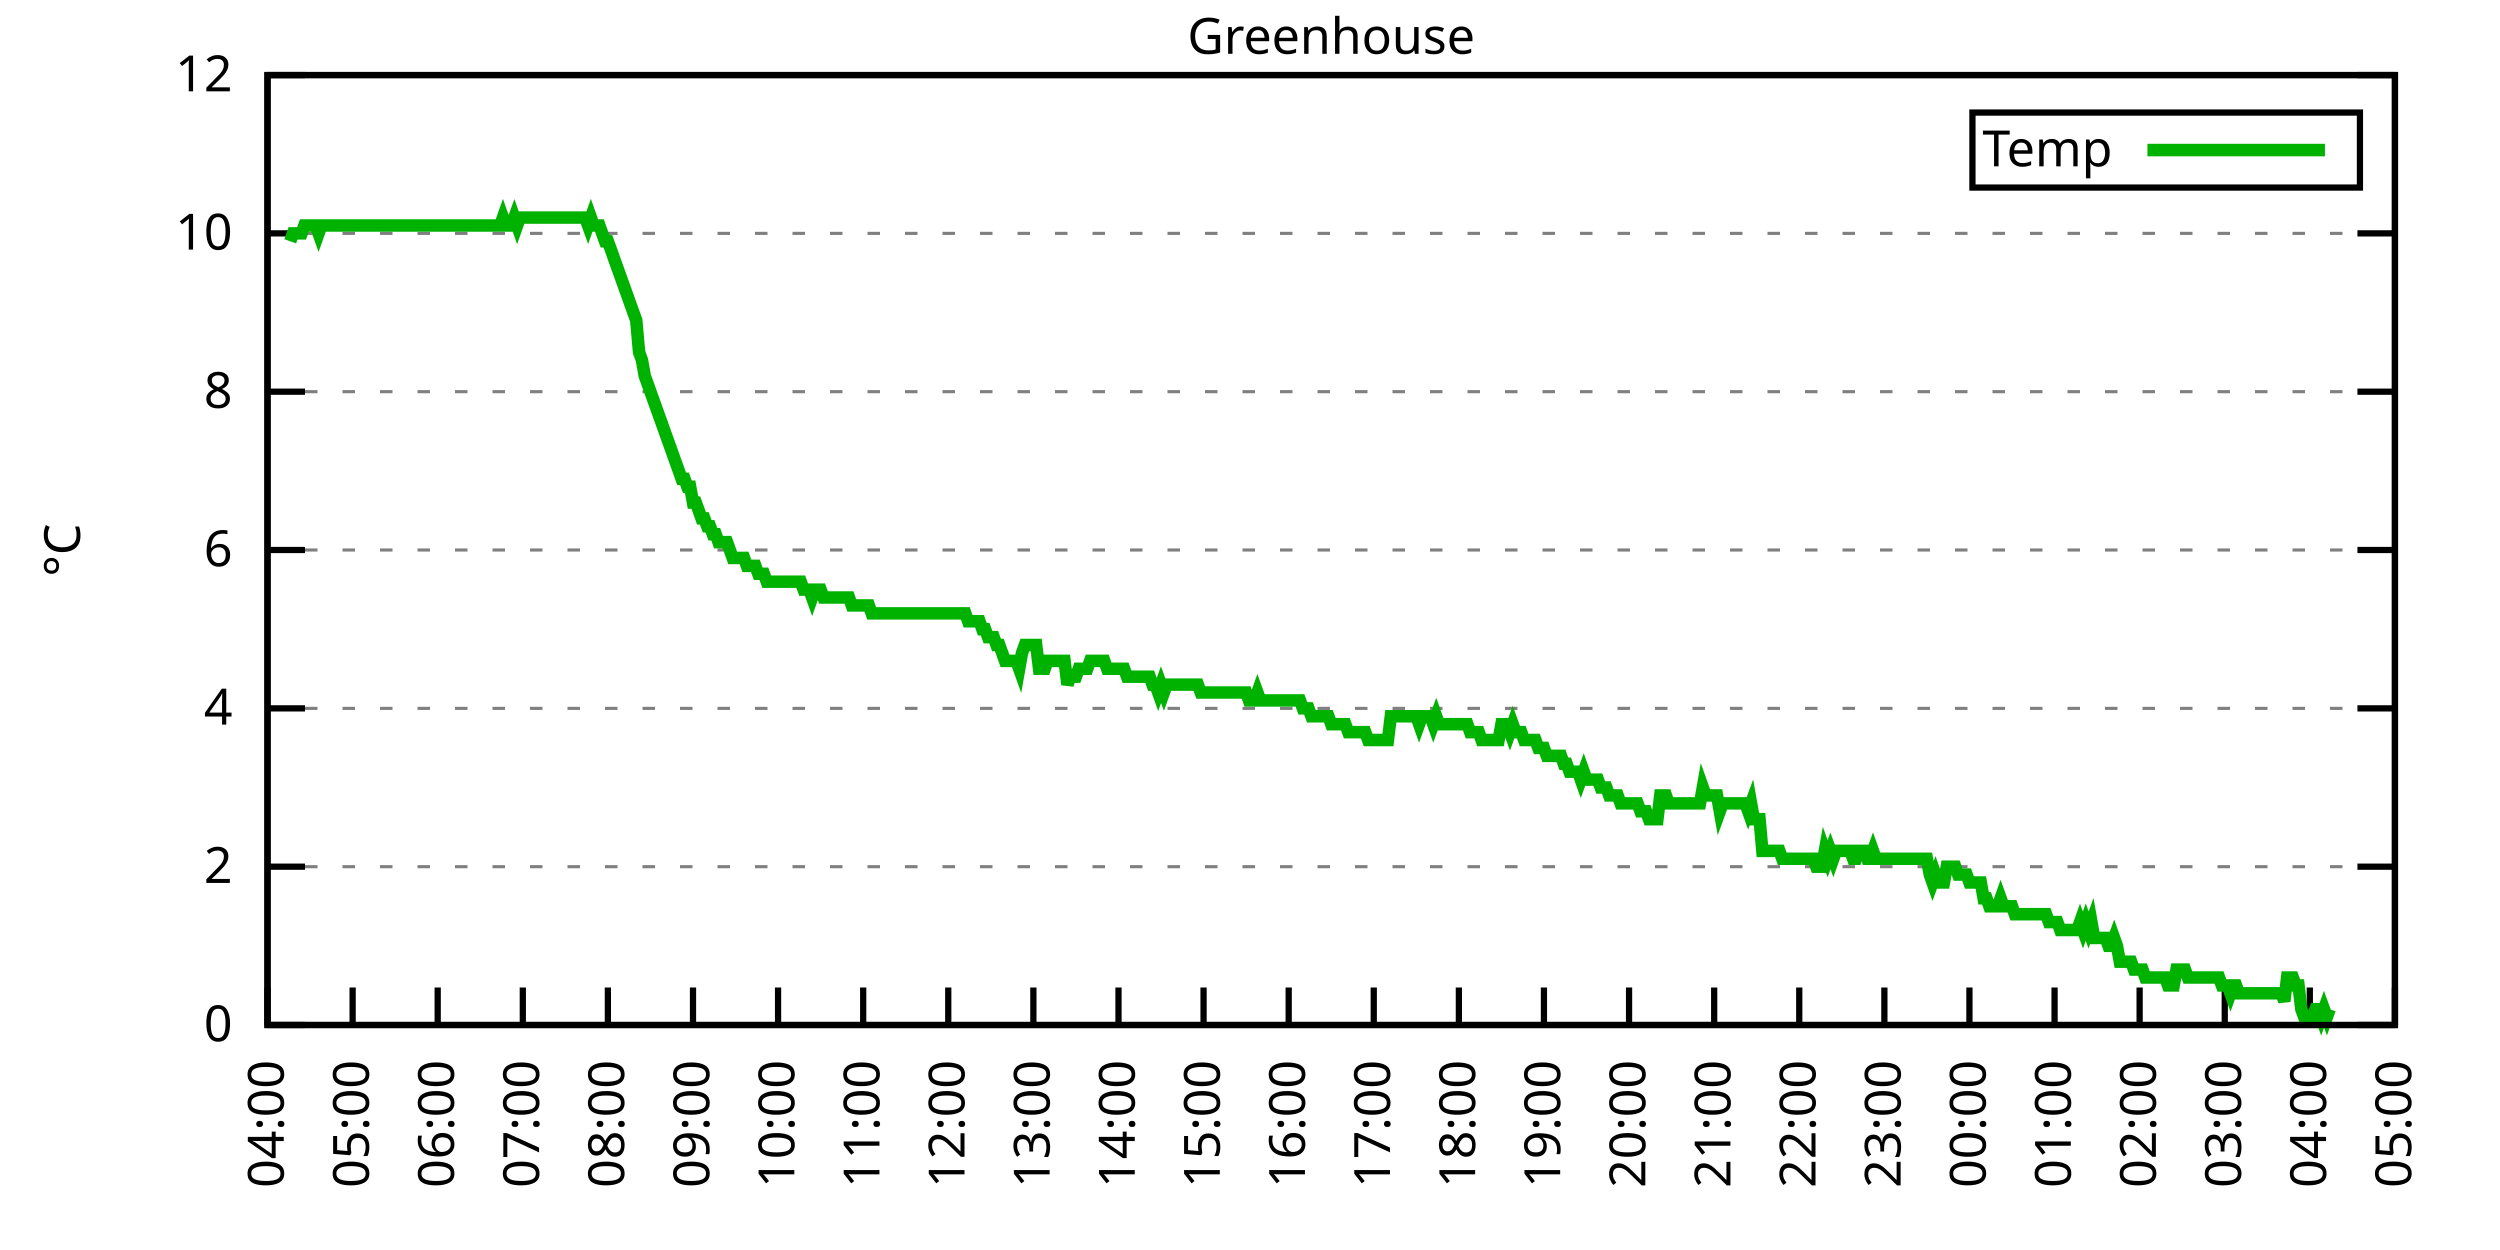
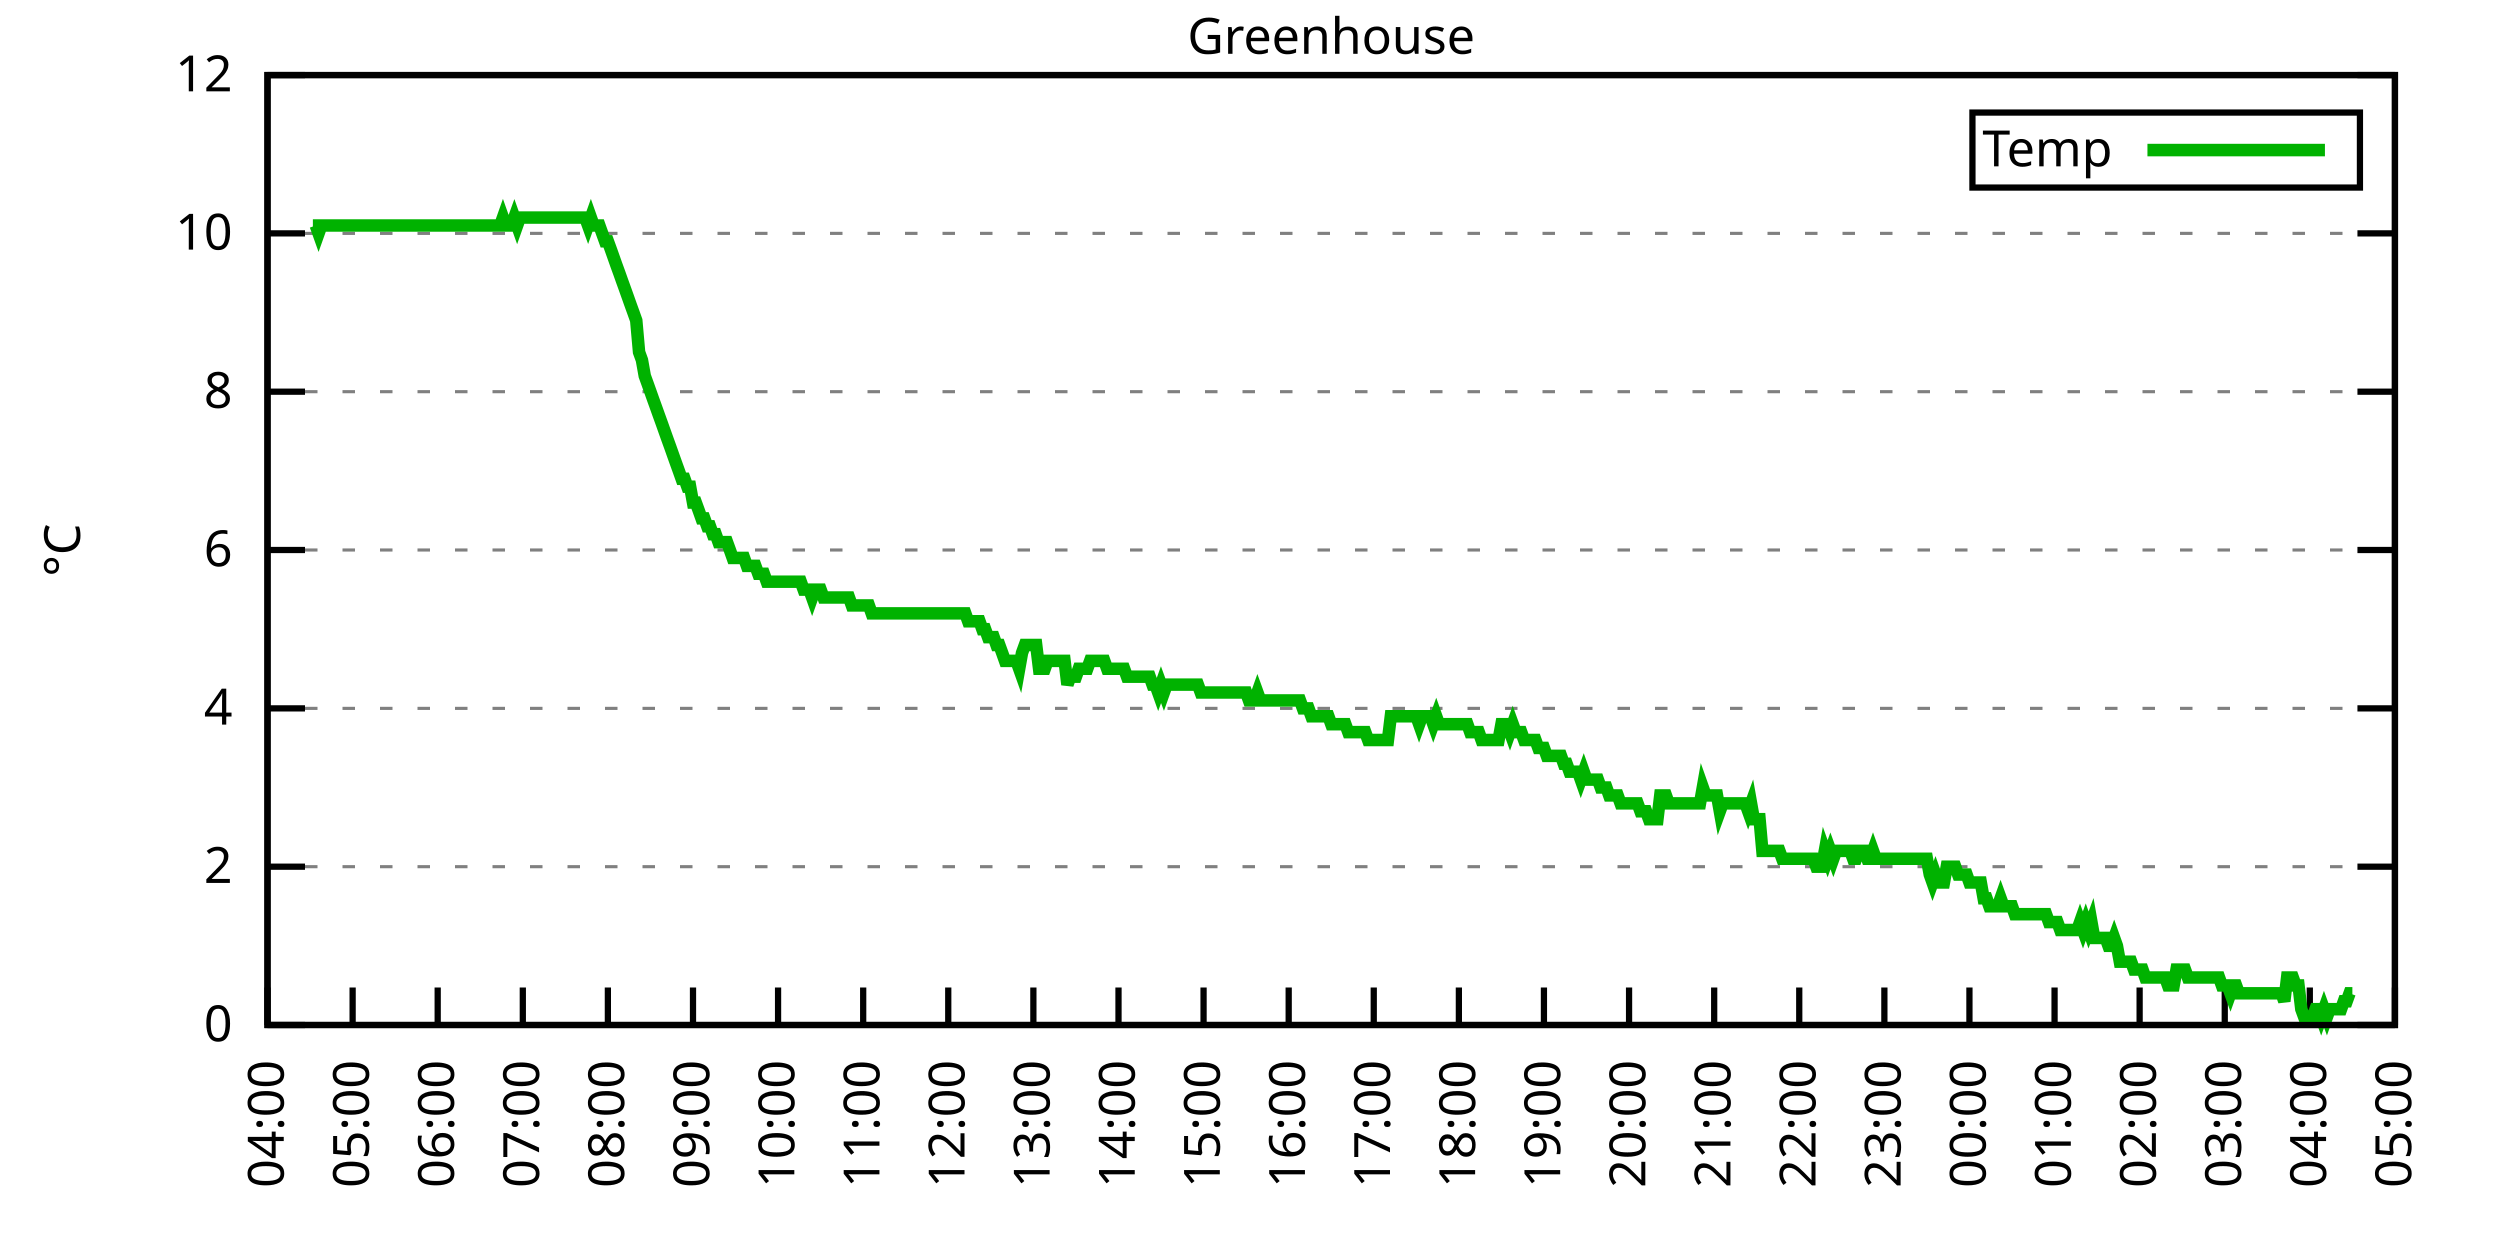
<svg xmlns="http://www.w3.org/2000/svg" xmlns:xlink="http://www.w3.org/1999/xlink" width="400" height="200" viewBox="0 0 400 200">
  <g id="gnuplot_canvas">
    <rect x="0" y="0" width="400" height="200" fill="none" />
    <defs>
      <circle id="gpDot" r="0.5" stroke-width="0.5" stroke="currentColor" />
      <path id="gpPt0" stroke-width="0.333" stroke="currentColor" d="M-1,0 h2 M0,-1 v2" />
      <path id="gpPt1" stroke-width="0.333" stroke="currentColor" d="M-1,-1 L1,1 M1,-1 L-1,1" />
      <path id="gpPt2" stroke-width="0.333" stroke="currentColor" d="M-1,0 L1,0 M0,-1 L0,1 M-1,-1 L1,1 M-1,1 L1,-1" />
      <rect id="gpPt3" stroke-width="0.333" stroke="currentColor" x="-1" y="-1" width="2" height="2" />
      <rect id="gpPt4" stroke-width="0.333" stroke="currentColor" fill="currentColor" x="-1" y="-1" width="2" height="2" />
      <circle id="gpPt5" stroke-width="0.333" stroke="currentColor" cx="0" cy="0" r="1" />
      <use xlink:href="#gpPt5" id="gpPt6" fill="currentColor" stroke="none" />
      <path id="gpPt7" stroke-width="0.333" stroke="currentColor" d="M0,-1.33 L-1.33,0.67 L1.33,0.67 z" />
      <use xlink:href="#gpPt7" id="gpPt8" fill="currentColor" stroke="none" />
      <use xlink:href="#gpPt7" id="gpPt9" stroke="currentColor" transform="rotate(180)" />
      <use xlink:href="#gpPt9" id="gpPt10" fill="currentColor" stroke="none" />
      <use xlink:href="#gpPt3" id="gpPt11" stroke="currentColor" transform="rotate(45)" />
      <use xlink:href="#gpPt11" id="gpPt12" fill="currentColor" stroke="none" />
      <path id="gpPt13" stroke-width="0.333" stroke="currentColor" d="M0,1.330 L1.265,0.411 L0.782,-1.067 L-0.782,-1.076 L-1.265,0.411 z" />
      <use xlink:href="#gpPt13" id="gpPt14" fill="currentColor" stroke="none" />
      <filter id="textbox" filterUnits="objectBoundingBox" x="0" y="0" height="1" width="1">
        <feFlood flood-color="white" flood-opacity="1" result="bgnd" />
        <feComposite in="SourceGraphic" in2="bgnd" operator="atop" />
      </filter>
      <filter id="greybox" filterUnits="objectBoundingBox" x="0" y="0" height="1" width="1">
        <feFlood flood-color="lightgrey" flood-opacity="1" result="grey" />
        <feComposite in="SourceGraphic" in2="grey" operator="atop" />
      </filter>
    </defs>
    <g fill="none" color="white" stroke="currentColor" stroke-width="1.00" stroke-linecap="butt" stroke-linejoin="miter">
</g>
    <g fill="none" color="black" stroke="currentColor" stroke-width="1.00" stroke-linecap="butt" stroke-linejoin="miter">
      <g stroke="none" shape-rendering="crispEdges">
        <polygon fill="rgb(255, 255, 255)" points="42.80,164.00 383.18,164.00 383.18,12.02 42.80,12.02 " />
      </g>
    </g>
    <g fill="none" color="black" stroke="currentColor" stroke-width="1.00" stroke-linecap="butt" stroke-linejoin="miter">
</g>
    <g fill="none" color="black" stroke="black" stroke-width="0.50" stroke-linecap="butt" stroke-linejoin="miter">
</g>
    <g fill="none" color="gray" stroke="currentColor" stroke-width="0.50" stroke-linecap="butt" stroke-linejoin="miter">
      <path stroke="gray" stroke-dasharray="2,4" class="gridline" d="M42.80,164.00 L383.19,164.00  " />
    </g>
    <g fill="none" color="gray" stroke="gray" stroke-width="1.00" stroke-linecap="butt" stroke-linejoin="miter">
</g>
    <g fill="none" color="black" stroke="currentColor" stroke-width="1.00" stroke-linecap="butt" stroke-linejoin="miter">
      <path stroke="black" d="M42.80,164.00 L48.80,164.00 M383.19,164.00 L377.19,164.00  " />
      <g transform="translate(37.20,166.60)" stroke="none" fill="black" font-family="Sans" font-size="8.00" text-anchor="end">
        <text>
          <tspan font-family="Sans"> 0</tspan>
        </text>
      </g>
    </g>
    <g fill="none" color="black" stroke="currentColor" stroke-width="1.00" stroke-linecap="butt" stroke-linejoin="miter">
</g>
    <g fill="none" color="black" stroke="black" stroke-width="0.50" stroke-linecap="butt" stroke-linejoin="miter">
</g>
    <g fill="none" color="gray" stroke="currentColor" stroke-width="0.50" stroke-linecap="butt" stroke-linejoin="miter">
      <path stroke="gray" stroke-dasharray="2,4" class="gridline" d="M42.80,138.67 L383.19,138.67  " />
    </g>
    <g fill="none" color="gray" stroke="gray" stroke-width="1.00" stroke-linecap="butt" stroke-linejoin="miter">
</g>
    <g fill="none" color="black" stroke="currentColor" stroke-width="1.00" stroke-linecap="butt" stroke-linejoin="miter">
      <path stroke="black" d="M42.80,138.67 L48.80,138.67 M383.19,138.67 L377.19,138.67  " />
      <g transform="translate(37.20,141.27)" stroke="none" fill="black" font-family="Sans" font-size="8.00" text-anchor="end">
        <text>
          <tspan font-family="Sans"> 2</tspan>
        </text>
      </g>
    </g>
    <g fill="none" color="black" stroke="currentColor" stroke-width="1.00" stroke-linecap="butt" stroke-linejoin="miter">
</g>
    <g fill="none" color="black" stroke="black" stroke-width="0.50" stroke-linecap="butt" stroke-linejoin="miter">
</g>
    <g fill="none" color="gray" stroke="currentColor" stroke-width="0.50" stroke-linecap="butt" stroke-linejoin="miter">
      <path stroke="gray" stroke-dasharray="2,4" class="gridline" d="M42.80,113.34 L383.19,113.34  " />
    </g>
    <g fill="none" color="gray" stroke="gray" stroke-width="1.00" stroke-linecap="butt" stroke-linejoin="miter">
</g>
    <g fill="none" color="black" stroke="currentColor" stroke-width="1.00" stroke-linecap="butt" stroke-linejoin="miter">
      <path stroke="black" d="M42.80,113.34 L48.80,113.34 M383.19,113.34 L377.19,113.34  " />
      <g transform="translate(37.20,115.94)" stroke="none" fill="black" font-family="Sans" font-size="8.00" text-anchor="end">
        <text>
          <tspan font-family="Sans"> 4</tspan>
        </text>
      </g>
    </g>
    <g fill="none" color="black" stroke="currentColor" stroke-width="1.00" stroke-linecap="butt" stroke-linejoin="miter">
</g>
    <g fill="none" color="black" stroke="black" stroke-width="0.50" stroke-linecap="butt" stroke-linejoin="miter">
</g>
    <g fill="none" color="gray" stroke="currentColor" stroke-width="0.50" stroke-linecap="butt" stroke-linejoin="miter">
      <path stroke="gray" stroke-dasharray="2,4" class="gridline" d="M42.80,88.00 L383.19,88.00  " />
    </g>
    <g fill="none" color="gray" stroke="gray" stroke-width="1.00" stroke-linecap="butt" stroke-linejoin="miter">
</g>
    <g fill="none" color="black" stroke="currentColor" stroke-width="1.00" stroke-linecap="butt" stroke-linejoin="miter">
      <path stroke="black" d="M42.80,88.00 L48.80,88.00 M383.19,88.00 L377.19,88.00  " />
      <g transform="translate(37.20,90.60)" stroke="none" fill="black" font-family="Sans" font-size="8.00" text-anchor="end">
        <text>
          <tspan font-family="Sans"> 6</tspan>
        </text>
      </g>
    </g>
    <g fill="none" color="black" stroke="currentColor" stroke-width="1.00" stroke-linecap="butt" stroke-linejoin="miter">
</g>
    <g fill="none" color="black" stroke="black" stroke-width="0.50" stroke-linecap="butt" stroke-linejoin="miter">
</g>
    <g fill="none" color="gray" stroke="currentColor" stroke-width="0.50" stroke-linecap="butt" stroke-linejoin="miter">
      <path stroke="gray" stroke-dasharray="2,4" class="gridline" d="M42.80,62.67 L383.19,62.67  " />
    </g>
    <g fill="none" color="gray" stroke="gray" stroke-width="1.00" stroke-linecap="butt" stroke-linejoin="miter">
</g>
    <g fill="none" color="black" stroke="currentColor" stroke-width="1.00" stroke-linecap="butt" stroke-linejoin="miter">
      <path stroke="black" d="M42.80,62.67 L48.80,62.67 M383.19,62.67 L377.19,62.67  " />
      <g transform="translate(37.20,65.27)" stroke="none" fill="black" font-family="Sans" font-size="8.00" text-anchor="end">
        <text>
          <tspan font-family="Sans"> 8</tspan>
        </text>
      </g>
    </g>
    <g fill="none" color="black" stroke="currentColor" stroke-width="1.00" stroke-linecap="butt" stroke-linejoin="miter">
</g>
    <g fill="none" color="black" stroke="black" stroke-width="0.50" stroke-linecap="butt" stroke-linejoin="miter">
</g>
    <g fill="none" color="gray" stroke="currentColor" stroke-width="0.50" stroke-linecap="butt" stroke-linejoin="miter">
      <path stroke="gray" stroke-dasharray="2,4" class="gridline" d="M42.80,37.34 L383.19,37.34  " />
    </g>
    <g fill="none" color="gray" stroke="gray" stroke-width="1.00" stroke-linecap="butt" stroke-linejoin="miter">
</g>
    <g fill="none" color="black" stroke="currentColor" stroke-width="1.00" stroke-linecap="butt" stroke-linejoin="miter">
      <path stroke="black" d="M42.80,37.34 L48.80,37.34 M383.19,37.34 L377.19,37.34  " />
      <g transform="translate(37.20,39.94)" stroke="none" fill="black" font-family="Sans" font-size="8.00" text-anchor="end">
        <text>
          <tspan font-family="Sans"> 10</tspan>
        </text>
      </g>
    </g>
    <g fill="none" color="black" stroke="currentColor" stroke-width="1.00" stroke-linecap="butt" stroke-linejoin="miter">
</g>
    <g fill="none" color="black" stroke="black" stroke-width="0.50" stroke-linecap="butt" stroke-linejoin="miter">
</g>
    <g fill="none" color="gray" stroke="currentColor" stroke-width="0.50" stroke-linecap="butt" stroke-linejoin="miter">
      <path stroke="gray" stroke-dasharray="2,4" class="gridline" d="M42.80,12.01 L383.19,12.01  " />
    </g>
    <g fill="none" color="gray" stroke="gray" stroke-width="1.00" stroke-linecap="butt" stroke-linejoin="miter">
</g>
    <g fill="none" color="black" stroke="currentColor" stroke-width="1.00" stroke-linecap="butt" stroke-linejoin="miter">
      <path stroke="black" d="M42.80,12.01 L48.80,12.01 M383.19,12.01 L377.19,12.01  " />
      <g transform="translate(37.20,14.61)" stroke="none" fill="black" font-family="Sans" font-size="8.00" text-anchor="end">
        <text>
          <tspan font-family="Sans"> 12</tspan>
        </text>
      </g>
    </g>
    <g fill="none" color="black" stroke="currentColor" stroke-width="1.00" stroke-linecap="butt" stroke-linejoin="miter">
      <path stroke="black" d="M42.80,164.00 L42.80,158.00  " />
      <g transform="translate(45.40,169.60) rotate(270.00)" stroke="none" fill="black" font-family="Sans" font-size="8.00" text-anchor="end">
        <text>
          <tspan font-family="Sans">04:00</tspan>
        </text>
      </g>
    </g>
    <g fill="none" color="black" stroke="currentColor" stroke-width="1.00" stroke-linecap="butt" stroke-linejoin="miter">
      <path stroke="black" d="M56.42,164.00 L56.42,158.00  " />
      <g transform="translate(59.02,169.60) rotate(270.00)" stroke="none" fill="black" font-family="Sans" font-size="8.00" text-anchor="end">
        <text>
          <tspan font-family="Sans">05:00</tspan>
        </text>
      </g>
    </g>
    <g fill="none" color="black" stroke="currentColor" stroke-width="1.00" stroke-linecap="butt" stroke-linejoin="miter">
      <path stroke="black" d="M70.03,164.00 L70.03,158.00  " />
      <g transform="translate(72.63,169.60) rotate(270.00)" stroke="none" fill="black" font-family="Sans" font-size="8.00" text-anchor="end">
        <text>
          <tspan font-family="Sans">06:00</tspan>
        </text>
      </g>
    </g>
    <g fill="none" color="black" stroke="currentColor" stroke-width="1.00" stroke-linecap="butt" stroke-linejoin="miter">
      <path stroke="black" d="M83.65,164.00 L83.65,158.00  " />
      <g transform="translate(86.25,169.60) rotate(270.00)" stroke="none" fill="black" font-family="Sans" font-size="8.00" text-anchor="end">
        <text>
          <tspan font-family="Sans">07:00</tspan>
        </text>
      </g>
    </g>
    <g fill="none" color="black" stroke="currentColor" stroke-width="1.00" stroke-linecap="butt" stroke-linejoin="miter">
      <path stroke="black" d="M97.26,164.00 L97.26,158.00  " />
      <g transform="translate(99.86,169.60) rotate(270.00)" stroke="none" fill="black" font-family="Sans" font-size="8.00" text-anchor="end">
        <text>
          <tspan font-family="Sans">08:00</tspan>
        </text>
      </g>
    </g>
    <g fill="none" color="black" stroke="currentColor" stroke-width="1.00" stroke-linecap="butt" stroke-linejoin="miter">
      <path stroke="black" d="M110.88,164.00 L110.88,158.00  " />
      <g transform="translate(113.48,169.60) rotate(270.00)" stroke="none" fill="black" font-family="Sans" font-size="8.00" text-anchor="end">
        <text>
          <tspan font-family="Sans">09:00</tspan>
        </text>
      </g>
    </g>
    <g fill="none" color="black" stroke="currentColor" stroke-width="1.00" stroke-linecap="butt" stroke-linejoin="miter">
      <path stroke="black" d="M124.49,164.00 L124.49,158.00  " />
      <g transform="translate(127.09,169.60) rotate(270.00)" stroke="none" fill="black" font-family="Sans" font-size="8.00" text-anchor="end">
        <text>
          <tspan font-family="Sans">10:00</tspan>
        </text>
      </g>
    </g>
    <g fill="none" color="black" stroke="currentColor" stroke-width="1.00" stroke-linecap="butt" stroke-linejoin="miter">
      <path stroke="black" d="M138.11,164.00 L138.11,158.00  " />
      <g transform="translate(140.71,169.60) rotate(270.00)" stroke="none" fill="black" font-family="Sans" font-size="8.00" text-anchor="end">
        <text>
          <tspan font-family="Sans">11:00</tspan>
        </text>
      </g>
    </g>
    <g fill="none" color="black" stroke="currentColor" stroke-width="1.00" stroke-linecap="butt" stroke-linejoin="miter">
      <path stroke="black" d="M151.72,164.00 L151.72,158.00  " />
      <g transform="translate(154.32,169.60) rotate(270.00)" stroke="none" fill="black" font-family="Sans" font-size="8.00" text-anchor="end">
        <text>
          <tspan font-family="Sans">12:00</tspan>
        </text>
      </g>
    </g>
    <g fill="none" color="black" stroke="currentColor" stroke-width="1.00" stroke-linecap="butt" stroke-linejoin="miter">
      <path stroke="black" d="M165.34,164.00 L165.34,158.00  " />
      <g transform="translate(167.94,169.60) rotate(270.00)" stroke="none" fill="black" font-family="Sans" font-size="8.00" text-anchor="end">
        <text>
          <tspan font-family="Sans">13:00</tspan>
        </text>
      </g>
    </g>
    <g fill="none" color="black" stroke="currentColor" stroke-width="1.00" stroke-linecap="butt" stroke-linejoin="miter">
      <path stroke="black" d="M178.96,164.00 L178.96,158.00  " />
      <g transform="translate(181.56,169.60) rotate(270.00)" stroke="none" fill="black" font-family="Sans" font-size="8.00" text-anchor="end">
        <text>
          <tspan font-family="Sans">14:00</tspan>
        </text>
      </g>
    </g>
    <g fill="none" color="black" stroke="currentColor" stroke-width="1.00" stroke-linecap="butt" stroke-linejoin="miter">
      <path stroke="black" d="M192.57,164.00 L192.57,158.00  " />
      <g transform="translate(195.17,169.60) rotate(270.00)" stroke="none" fill="black" font-family="Sans" font-size="8.00" text-anchor="end">
        <text>
          <tspan font-family="Sans">15:00</tspan>
        </text>
      </g>
    </g>
    <g fill="none" color="black" stroke="currentColor" stroke-width="1.00" stroke-linecap="butt" stroke-linejoin="miter">
      <path stroke="black" d="M206.19,164.00 L206.19,158.00  " />
      <g transform="translate(208.79,169.60) rotate(270.00)" stroke="none" fill="black" font-family="Sans" font-size="8.00" text-anchor="end">
        <text>
          <tspan font-family="Sans">16:00</tspan>
        </text>
      </g>
    </g>
    <g fill="none" color="black" stroke="currentColor" stroke-width="1.00" stroke-linecap="butt" stroke-linejoin="miter">
      <path stroke="black" d="M219.80,164.00 L219.80,158.00  " />
      <g transform="translate(222.40,169.60) rotate(270.00)" stroke="none" fill="black" font-family="Sans" font-size="8.00" text-anchor="end">
        <text>
          <tspan font-family="Sans">17:00</tspan>
        </text>
      </g>
    </g>
    <g fill="none" color="black" stroke="currentColor" stroke-width="1.00" stroke-linecap="butt" stroke-linejoin="miter">
      <path stroke="black" d="M233.42,164.00 L233.42,158.00  " />
      <g transform="translate(236.02,169.60) rotate(270.00)" stroke="none" fill="black" font-family="Sans" font-size="8.00" text-anchor="end">
        <text>
          <tspan font-family="Sans">18:00</tspan>
        </text>
      </g>
    </g>
    <g fill="none" color="black" stroke="currentColor" stroke-width="1.00" stroke-linecap="butt" stroke-linejoin="miter">
      <path stroke="black" d="M247.03,164.00 L247.03,158.00  " />
      <g transform="translate(249.63,169.60) rotate(270.00)" stroke="none" fill="black" font-family="Sans" font-size="8.00" text-anchor="end">
        <text>
          <tspan font-family="Sans">19:00</tspan>
        </text>
      </g>
    </g>
    <g fill="none" color="black" stroke="currentColor" stroke-width="1.00" stroke-linecap="butt" stroke-linejoin="miter">
      <path stroke="black" d="M260.65,164.00 L260.65,158.00  " />
      <g transform="translate(263.25,169.60) rotate(270.00)" stroke="none" fill="black" font-family="Sans" font-size="8.00" text-anchor="end">
        <text>
          <tspan font-family="Sans">20:00</tspan>
        </text>
      </g>
    </g>
    <g fill="none" color="black" stroke="currentColor" stroke-width="1.00" stroke-linecap="butt" stroke-linejoin="miter">
      <path stroke="black" d="M274.27,164.00 L274.27,158.00  " />
      <g transform="translate(276.87,169.60) rotate(270.00)" stroke="none" fill="black" font-family="Sans" font-size="8.00" text-anchor="end">
        <text>
          <tspan font-family="Sans">21:00</tspan>
        </text>
      </g>
    </g>
    <g fill="none" color="black" stroke="currentColor" stroke-width="1.00" stroke-linecap="butt" stroke-linejoin="miter">
      <path stroke="black" d="M287.88,164.00 L287.88,158.00  " />
      <g transform="translate(290.48,169.60) rotate(270.00)" stroke="none" fill="black" font-family="Sans" font-size="8.00" text-anchor="end">
        <text>
          <tspan font-family="Sans">22:00</tspan>
        </text>
      </g>
    </g>
    <g fill="none" color="black" stroke="currentColor" stroke-width="1.00" stroke-linecap="butt" stroke-linejoin="miter">
      <path stroke="black" d="M301.50,164.00 L301.50,158.00  " />
      <g transform="translate(304.10,169.60) rotate(270.00)" stroke="none" fill="black" font-family="Sans" font-size="8.00" text-anchor="end">
        <text>
          <tspan font-family="Sans">23:00</tspan>
        </text>
      </g>
    </g>
    <g fill="none" color="black" stroke="currentColor" stroke-width="1.00" stroke-linecap="butt" stroke-linejoin="miter">
      <path stroke="black" d="M315.11,164.00 L315.11,158.00  " />
      <g transform="translate(317.71,169.60) rotate(270.00)" stroke="none" fill="black" font-family="Sans" font-size="8.00" text-anchor="end">
        <text>
          <tspan font-family="Sans">00:00</tspan>
        </text>
      </g>
    </g>
    <g fill="none" color="black" stroke="currentColor" stroke-width="1.00" stroke-linecap="butt" stroke-linejoin="miter">
      <path stroke="black" d="M328.73,164.00 L328.73,158.00  " />
      <g transform="translate(331.33,169.60) rotate(270.00)" stroke="none" fill="black" font-family="Sans" font-size="8.00" text-anchor="end">
        <text>
          <tspan font-family="Sans">01:00</tspan>
        </text>
      </g>
    </g>
    <g fill="none" color="black" stroke="currentColor" stroke-width="1.00" stroke-linecap="butt" stroke-linejoin="miter">
      <path stroke="black" d="M342.34,164.00 L342.34,158.00  " />
      <g transform="translate(344.94,169.60) rotate(270.00)" stroke="none" fill="black" font-family="Sans" font-size="8.00" text-anchor="end">
        <text>
          <tspan font-family="Sans">02:00</tspan>
        </text>
      </g>
    </g>
    <g fill="none" color="black" stroke="currentColor" stroke-width="1.00" stroke-linecap="butt" stroke-linejoin="miter">
      <path stroke="black" d="M355.96,164.00 L355.96,158.00  " />
      <g transform="translate(358.56,169.60) rotate(270.00)" stroke="none" fill="black" font-family="Sans" font-size="8.00" text-anchor="end">
        <text>
          <tspan font-family="Sans">03:00</tspan>
        </text>
      </g>
    </g>
    <g fill="none" color="black" stroke="currentColor" stroke-width="1.00" stroke-linecap="butt" stroke-linejoin="miter">
      <path stroke="black" d="M369.57,164.00 L369.57,158.00  " />
      <g transform="translate(372.17,169.60) rotate(270.00)" stroke="none" fill="black" font-family="Sans" font-size="8.00" text-anchor="end">
        <text>
          <tspan font-family="Sans">04:00</tspan>
        </text>
      </g>
    </g>
    <g fill="none" color="black" stroke="currentColor" stroke-width="1.00" stroke-linecap="butt" stroke-linejoin="miter">
      <path stroke="black" d="M383.19,164.00 L383.19,158.00  " />
      <g transform="translate(385.79,169.60) rotate(270.00)" stroke="none" fill="black" font-family="Sans" font-size="8.00" text-anchor="end">
        <text>
          <tspan font-family="Sans">05:00</tspan>
        </text>
      </g>
    </g>
    <g fill="none" color="black" stroke="currentColor" stroke-width="1.00" stroke-linecap="butt" stroke-linejoin="miter">
</g>
    <g fill="none" color="black" stroke="currentColor" stroke-width="1.00" stroke-linecap="butt" stroke-linejoin="miter">
      <path stroke="black" d="M42.80,12.01 L42.80,164.00 L383.19,164.00 L383.19,12.01 L42.80,12.01 Z  " />
    </g>
    <g fill="none" color="black" stroke="currentColor" stroke-width="1.00" stroke-linecap="butt" stroke-linejoin="miter">
</g>
    <g fill="none" color="black" stroke="currentColor" stroke-width="1.00" stroke-linecap="butt" stroke-linejoin="miter">
      <path stroke="black" d="M315.59,30.01 L315.59,18.01 L377.59,18.01 L377.59,30.01 L315.59,30.01 Z  " />
    </g>
    <g id="Greenhouse_plot_1">
      <g fill="none" color="white" stroke="black" stroke-width="2.00" stroke-linecap="butt" stroke-linejoin="miter">
</g>
      <g fill="none" color="black" stroke="currentColor" stroke-width="2.00" stroke-linecap="butt" stroke-linejoin="miter">
        <g transform="translate(337.99,26.61)" stroke="none" fill="black" font-family="Sans" font-size="8.00" text-anchor="end">
          <text>
            <tspan font-family="Sans">Temp</tspan>
          </text>
        </g>
      </g>
      <g fill="none" color="black" stroke="currentColor" stroke-width="2.00" stroke-linecap="butt" stroke-linejoin="miter">
-         <path stroke="rgb(  0, 178,   0)" d="M343.59,24.01 L371.99,24.01 M46.43,38.61 L46.88,37.34 L47.34,37.34 L47.79,37.34 L48.25,37.34 L48.70,36.08   L49.15,36.08 L49.61,36.08 L50.06,36.08 L50.52,36.08 L50.97,37.34 L51.42,36.08 L51.88,36.08 L52.33,36.08   L52.78,36.08 L53.24,36.08 L53.69,36.08 L54.15,36.08 L54.60,36.08 L55.05,36.08 L55.51,36.08 L55.96,36.08   L56.42,36.08 L56.87,36.08 L57.32,36.08 L57.78,36.08 L58.23,36.08 L58.68,36.08 L59.14,36.08 L59.59,36.08   L60.05,36.08 L60.50,36.08 L60.95,36.08 L61.41,36.08 L61.86,36.08 L62.32,36.08 L62.77,36.08 L63.22,36.08   L63.68,36.08 L64.13,36.08 L64.58,36.08 L65.04,36.08 L65.49,36.08 L65.95,36.08 L66.40,36.08 L66.85,36.08   L67.31,36.08 L67.76,36.08 L68.22,36.08 L68.67,36.08 L69.12,36.08 L69.58,36.08 L70.03,36.08 L70.49,36.08   L70.94,36.08 L71.39,36.08 L71.85,36.08 L72.30,36.08 L72.75,36.08 L73.21,36.08 L73.66,36.08 L74.12,36.08   L74.57,36.08 L75.02,36.08 L75.48,36.08 L75.93,36.08 L76.39,36.08 L76.84,36.08 L77.29,36.08 L77.75,36.08   L78.20,36.08 L78.65,36.08 L79.11,36.08 L79.56,36.08 L80.02,36.08 L80.47,34.81 L80.92,36.08 L81.38,36.08   L81.83,36.08 L82.29,34.81 L82.74,36.08 L83.19,34.81 L83.65,34.81 L84.10,34.81 L84.55,34.81 L85.01,34.81   L85.46,34.81 L85.92,34.81 L86.37,34.81 L86.82,34.81 L87.28,34.81 L87.73,34.81 L88.19,34.81 L88.64,34.81   L89.09,34.81 L89.55,34.81 L90.00,34.81 L90.45,34.81 L90.91,34.81 L91.36,34.81 L91.82,34.81 L92.27,34.81   L92.72,34.81 L93.18,34.81 L93.63,34.81 L94.09,36.08 L94.54,34.81 L94.99,36.08 L95.45,36.08 L95.90,36.08   L96.35,37.34 L96.81,38.61 L97.26,38.61 L97.72,39.87 L98.17,41.14 L98.62,42.41 L99.08,43.67 L99.53,44.94   L99.99,46.21 L100.44,47.47 L100.89,48.74 L101.35,50.01 L101.80,51.27 L102.25,56.34 L102.71,57.61 L103.16,60.14   L103.62,61.41 L104.07,62.67 L104.52,63.94 L104.98,65.21 L105.43,66.47 L105.89,67.74 L106.34,69.01 L106.79,70.27   L107.25,71.54 L107.70,72.81 L108.15,74.07 L108.61,75.34 L109.06,76.61 L109.52,76.61 L109.97,77.87 L110.42,77.87   L110.88,80.41 L111.33,80.41 L111.79,81.67 L112.24,82.94 L112.69,82.94 L113.15,84.21 L113.60,84.21 L114.05,85.47   L114.51,85.47 L114.96,86.74 L115.42,86.74 L115.87,86.74 L116.32,86.74 L116.78,88.00 L117.23,89.27 L117.69,89.27   L118.14,89.27 L118.59,89.27 L119.05,89.27 L119.50,90.54 L119.96,90.54 L120.41,90.54 L120.86,90.54 L121.32,91.80   L121.77,91.80 L122.22,91.80 L122.68,93.07 L123.13,93.07 L123.59,93.07 L124.04,93.07 L124.49,93.07 L124.95,93.07   L125.40,93.07 L125.86,93.07 L126.31,93.07 L126.76,93.07 L127.22,93.07 L127.67,93.07 L128.12,93.07 L128.58,94.34   L129.03,94.34 L129.49,94.34 L129.94,95.60 L130.39,94.34 L130.85,94.34 L131.30,94.34 L131.76,95.60 L132.21,95.60   L132.66,95.60 L133.12,95.60 L133.57,95.60 L134.02,95.60 L134.48,95.60 L134.93,95.60 L135.39,95.60 L135.84,95.60   L136.29,96.87 L136.75,96.87 L137.20,96.87 L137.66,96.87 L138.11,96.87 L138.56,96.87 L139.02,96.87 L139.47,98.14   L139.92,98.14 L140.38,98.14 L140.83,98.14 L141.29,98.14 L141.74,98.14 L142.19,98.14 L142.65,98.14 L143.10,98.14   L143.56,98.14 L144.01,98.14 L144.46,98.14 L144.92,98.14 L145.37,98.14 L145.82,98.14 L146.28,98.14 L146.73,98.14   L147.19,98.14 L147.64,98.14 L148.09,98.14 L148.55,98.14 L149.00,98.14 L149.46,98.14 L149.91,98.14 L150.36,98.14   L150.82,98.14 L151.27,98.14 L151.72,98.14 L152.18,98.14 L152.63,98.14 L153.09,98.14 L153.54,98.14 L153.99,98.14   L154.45,98.14 L154.90,99.40 L155.36,99.40 L155.81,99.40 L156.26,99.40 L156.72,99.40 L157.17,100.67 L157.62,100.67   L158.08,101.94 L158.53,101.94 L158.99,101.94 L159.44,103.20 L159.89,103.20 L160.35,104.47 L160.80,105.74 L161.26,105.74   L161.71,105.74 L162.16,105.74 L162.62,105.74 L163.07,107.00 L163.52,104.47 L163.98,103.20 L164.43,103.20 L164.89,103.20   L165.34,103.20 L165.79,103.20 L166.25,107.00 L166.70,107.00 L167.16,107.00 L167.61,105.74 L168.06,105.74 L168.52,105.74   L168.97,105.74 L169.43,105.74 L169.88,105.74 L170.33,105.74 L170.79,109.54 L171.24,108.27 L171.69,108.27 L172.15,108.27   L172.60,107.00 L173.06,107.00 L173.51,107.00 L173.96,107.00 L174.42,105.74 L174.87,105.74 L175.33,105.74 L175.78,105.74   L176.23,105.74 L176.69,105.74 L177.14,107.00 L177.59,107.00 L178.05,107.00 L178.50,107.00 L178.96,107.00 L179.41,107.00   L179.86,107.00 L180.32,108.27 L180.77,108.27 L181.23,108.27 L181.68,108.27 L182.13,108.27 L182.59,108.27 L183.04,108.27   L183.49,108.27 L183.95,108.27 L184.40,109.54 L184.86,109.54 L185.31,110.80 L185.76,109.54 L186.22,110.80 L186.67,109.54   L187.13,109.54 L187.58,109.54 L188.03,109.54 L188.49,109.54 L188.94,109.54 L189.39,109.54 L189.85,109.54 L190.30,109.54   L190.76,109.54 L191.21,109.54 L191.66,109.54 L192.12,110.80 L192.57,110.80 L193.03,110.80 L193.48,110.80 L193.93,110.80   L194.39,110.80 L194.84,110.80 L195.29,110.80 L195.75,110.80 L196.20,110.80 L196.66,110.80 L197.11,110.80 L197.56,110.80   L198.02,110.80 L198.47,110.80 L198.93,110.80 L199.38,110.80 L199.83,112.07 L200.29,112.07 L200.74,112.07 L201.19,110.80   L201.65,112.07 L202.10,112.07 L202.56,112.07 L203.01,112.07 L203.46,112.07 L203.92,112.07 L204.37,112.07 L204.83,112.07   L205.28,112.07 L205.73,112.07 L206.19,112.07 L206.64,112.07 L207.09,112.07 L207.55,112.07 L208.00,112.07 L208.46,113.34   L208.91,113.34 L209.36,113.34 L209.82,114.60 L210.27,114.60 L210.73,114.60 L211.18,114.60 L211.63,114.60 L212.09,114.60   L212.54,114.60 L213.00,115.87 L213.45,115.87 L213.90,115.87 L214.36,115.87 L214.81,115.87 L215.26,115.87 L215.72,117.14   L216.17,117.14 L216.63,117.14 L217.08,117.14 L217.53,117.14 L217.99,117.14 L218.44,117.14 L218.90,118.40 L219.35,118.40   L219.80,118.40 L220.26,118.40 L220.71,118.40 L221.16,118.40 L221.62,118.40 L222.07,118.40 L222.53,114.60 L222.98,114.60   L223.43,114.60 L223.89,114.60 L224.34,114.60 L224.80,114.60 L225.25,114.60 L225.70,114.60 L226.16,114.60 L226.61,114.60   L227.06,115.87 L227.52,114.60 L227.97,114.60 L228.43,114.60 L228.88,114.60 L229.33,115.87 L229.79,114.60 L230.24,115.87   L230.70,115.87 L231.15,115.87 L231.60,115.87 L232.06,115.87 L232.51,115.87 L232.96,115.87 L233.42,115.87 L233.87,115.87   L234.33,115.87 L234.78,115.87 L235.23,117.14 L235.69,117.14 L236.14,117.14 L236.60,117.14 L237.05,118.40 L237.50,118.40   L237.96,118.40 L238.41,118.40 L238.86,118.40 L239.32,118.40 L239.77,118.40 L240.23,115.87 L240.68,115.87 L241.13,115.87   L241.59,117.14 L242.04,115.87 L242.50,117.14 L242.95,117.14 L243.40,117.14 L243.86,118.40 L244.31,118.40 L244.76,118.40   L245.22,118.40 L245.67,118.40 L246.13,119.67 L246.58,119.67 L247.03,119.67 L247.49,120.94 L247.94,120.94 L248.40,120.94   L248.85,120.94 L249.30,120.94 L249.76,120.94 L250.21,122.20 L250.66,122.20 L251.12,123.47 L251.57,123.47 L252.03,123.47   L252.48,123.47 L252.93,124.74 L253.39,123.47 L253.84,124.74 L254.30,124.74 L254.75,124.74 L255.20,124.74 L255.66,124.74   L256.11,126.00 L256.56,126.00 L257.02,126.00 L257.47,127.27 L257.93,127.27 L258.38,127.27 L258.83,127.27 L259.29,128.54   L259.74,128.54 L260.20,128.54 L260.65,128.54 L261.10,128.54 L261.56,128.54 L262.01,128.54 L262.47,129.80 L262.92,129.80   L263.37,129.80 L263.83,131.07 L264.28,131.07 L264.73,131.07 L265.19,131.07 L265.64,127.27 L266.10,127.27 L266.55,127.27   L267.00,128.54 L267.46,128.54 L267.91,128.54 L268.37,128.54 L268.82,128.54 L269.27,128.54 L269.73,128.54 L270.18,128.54   L270.63,128.54 L271.09,128.54 L271.54,128.54 L272.00,128.54 L272.45,126.00 L272.90,127.27 L273.36,127.27 L273.81,127.27   L274.27,127.27 L274.72,127.27 L275.17,129.80 L275.63,128.54 L276.08,128.54 L276.53,128.54 L276.99,128.54 L277.44,128.54   L277.90,128.54 L278.35,128.54 L278.80,128.54 L279.26,128.54 L279.71,129.80 L280.17,128.54 L280.62,131.07 L281.07,131.07   L281.53,131.07 L281.98,136.14 L282.43,136.14 L282.89,136.14 L283.34,136.14 L283.80,136.14 L284.25,136.14 L284.70,136.14   L285.16,137.40 L285.61,137.40 L286.07,137.40 L286.52,137.40 L286.97,137.40 L287.43,137.40 L287.88,137.40 L288.33,137.40   L288.79,137.40 L289.24,137.40 L289.70,137.40 L290.15,137.40 L290.60,138.67 L291.06,138.67 L291.51,138.67 L291.97,136.14   L292.42,137.40 L292.87,136.14 L293.33,137.40 L293.78,136.14 L294.23,136.14 L294.69,136.14 L295.14,136.14 L295.60,136.14   L296.05,136.14 L296.50,137.40 L296.96,137.40 L297.41,136.14 L297.87,136.14 L298.32,136.14 L298.77,137.40 L299.23,137.40   L299.68,136.14 L300.13,137.40 L300.59,137.40 L301.04,137.40 L301.50,137.40 L301.95,137.40 L302.40,137.40 L302.86,137.40   L303.31,137.40 L303.77,137.40 L304.22,137.40 L304.67,137.40 L305.13,137.40 L305.58,137.40 L306.03,137.40 L306.49,137.40   L306.94,137.40 L307.40,137.40 L307.85,137.40 L308.30,137.40 L308.76,139.93 L309.21,141.20 L309.67,139.93 L310.12,141.20   L310.57,141.20 L311.03,141.20 L311.48,138.67 L311.94,138.67 L312.39,138.67 L312.84,138.67 L313.30,139.93 L313.75,139.93   L314.20,139.93 L314.66,139.93 L315.11,141.20 L315.57,141.20 L316.02,141.20 L316.47,141.20 L316.93,141.20 L317.38,143.73   L317.84,143.73 L318.29,145.00 L318.74,145.00 L319.20,145.00 L319.65,145.00 L320.10,143.73 L320.56,145.00 L321.01,145.00   L321.47,145.00 L321.92,145.00 L322.37,146.27 L322.83,146.27 L323.28,146.27 L323.74,146.27 L324.19,146.27 L324.64,146.27   L325.10,146.27 L325.55,146.27 L326.00,146.27 L326.46,146.27 L326.91,146.27 L327.37,146.27 L327.82,147.53 L328.27,147.53   L328.73,147.53 L329.18,147.53 L329.64,148.80 L330.09,148.80 L330.54,148.80 L331.00,148.80 L331.45,148.80 L331.90,148.80   L332.36,148.80 L332.81,147.53 L333.27,148.80 L333.72,147.53 L334.17,148.80 L334.63,147.53 L335.08,150.07 L335.54,150.07   L335.99,150.07 L336.44,150.07 L336.90,150.07 L337.35,151.33 L337.80,151.33 L338.26,150.07 L338.71,151.33 L339.17,153.87   L339.62,153.87 L340.07,153.87 L340.53,153.87 L340.98,153.87 L341.44,155.13 L341.89,155.13 L342.34,155.13 L342.80,155.13   L343.25,156.40 L343.70,156.40 L344.16,156.40 L344.61,156.40 L345.07,156.40 L345.52,156.40 L345.97,156.40 L346.43,156.40   L346.88,157.67 L347.34,157.67 L347.79,157.67 L348.24,155.13 L348.70,155.13 L349.15,155.13 L349.60,155.13 L350.06,156.40   L350.51,156.40 L350.97,156.40 L351.42,156.40 L351.87,156.40 L352.33,156.40 L352.78,156.40 L353.24,156.40 L353.69,156.40   L354.14,156.40 L354.60,156.40 L355.05,156.40 L355.50,157.67 L355.96,157.67 L356.41,157.67 L356.87,158.93 L357.32,157.67   L357.77,157.67 L358.23,158.93 L358.68,158.93 L359.14,158.93 L359.59,158.93 L360.04,158.93 L360.50,158.93 L360.95,158.93   L361.41,158.93 L361.86,158.93 L362.31,158.93 L362.77,158.93 L363.22,158.93 L363.67,158.93 L364.13,158.93 L364.58,158.93   L365.04,158.93 L365.49,160.20 L365.94,156.40 L366.40,156.40 L366.85,156.40 L367.31,157.67 L367.76,157.67 L368.21,161.47   L368.67,162.73 L369.12,162.73 L369.57,162.73 L370.03,162.73 L370.48,161.47 L370.94,161.47 L371.39,162.73 L371.84,161.47   L372.30,162.73 L372.75,161.47  " />
+         <path stroke="rgb(  0, 178,   0)" d="M343.59,24.01 L371.99,24.01 M50.06,36.08 L50.52,36.08 L50.97,37.34 L51.42,36.08 L51.88,36.08 L52.33,36.08   L52.78,36.08 L53.24,36.08 L53.69,36.08 L54.15,36.08 L54.60,36.08 L55.05,36.08 L55.51,36.08 L55.96,36.08   L56.42,36.08 L56.87,36.08 L57.32,36.08 L57.78,36.08 L58.23,36.08 L58.68,36.08 L59.14,36.08 L59.59,36.08   L60.05,36.08 L60.50,36.08 L60.95,36.08 L61.41,36.08 L61.86,36.08 L62.32,36.08 L62.77,36.08 L63.22,36.08   L63.68,36.08 L64.13,36.08 L64.58,36.08 L65.04,36.08 L65.49,36.08 L65.95,36.08 L66.40,36.08 L66.85,36.08   L67.31,36.08 L67.76,36.08 L68.22,36.08 L68.67,36.08 L69.12,36.08 L69.58,36.08 L70.03,36.08 L70.49,36.08   L70.94,36.08 L71.39,36.08 L71.85,36.08 L72.30,36.08 L72.75,36.08 L73.21,36.08 L73.66,36.08 L74.12,36.08   L74.57,36.08 L75.02,36.08 L75.48,36.08 L75.93,36.08 L76.39,36.08 L76.84,36.08 L77.29,36.08 L77.75,36.08   L78.20,36.08 L78.65,36.08 L79.11,36.08 L79.56,36.08 L80.02,36.08 L80.47,34.81 L80.92,36.08 L81.38,36.08   L81.83,36.08 L82.29,34.81 L82.74,36.08 L83.19,34.81 L83.65,34.81 L84.10,34.81 L84.55,34.81 L85.01,34.81   L85.46,34.81 L85.92,34.81 L86.37,34.81 L86.82,34.81 L87.28,34.81 L87.73,34.81 L88.19,34.81 L88.64,34.81   L89.09,34.81 L89.55,34.81 L90.00,34.81 L90.45,34.81 L90.91,34.81 L91.36,34.81 L91.82,34.81 L92.27,34.81   L92.72,34.81 L93.18,34.81 L93.63,34.81 L94.09,36.08 L94.54,34.81 L94.99,36.08 L95.45,36.08 L95.90,36.08   L96.35,37.34 L96.81,38.61 L97.26,38.61 L97.72,39.87 L98.17,41.14 L98.62,42.41 L99.08,43.67 L99.53,44.94   L99.99,46.21 L100.44,47.47 L100.89,48.74 L101.35,50.01 L101.80,51.27 L102.25,56.34 L102.71,57.61 L103.16,60.14   L103.62,61.41 L104.07,62.67 L104.52,63.94 L104.98,65.21 L105.43,66.47 L105.89,67.74 L106.34,69.01 L106.79,70.27   L107.25,71.54 L107.70,72.81 L108.15,74.07 L108.61,75.34 L109.06,76.61 L109.52,76.61 L109.97,77.87 L110.42,77.87   L110.88,80.41 L111.33,80.41 L111.79,81.67 L112.24,82.94 L112.69,82.94 L113.15,84.21 L113.60,84.21 L114.05,85.47   L114.51,85.47 L114.96,86.74 L115.42,86.74 L115.87,86.74 L116.32,86.74 L116.78,88.00 L117.23,89.27 L117.69,89.27   L118.14,89.27 L118.59,89.27 L119.05,89.27 L119.50,90.54 L119.96,90.54 L120.41,90.54 L120.86,90.54 L121.32,91.80   L121.77,91.80 L122.22,91.80 L122.68,93.07 L123.13,93.07 L123.59,93.07 L124.04,93.07 L124.49,93.07 L124.95,93.07   L125.40,93.07 L125.86,93.07 L126.31,93.07 L126.76,93.07 L127.22,93.07 L127.67,93.07 L128.12,93.07 L128.58,94.34   L129.03,94.34 L129.49,94.34 L129.94,95.60 L130.39,94.34 L130.85,94.34 L131.30,94.34 L131.76,95.60 L132.21,95.60   L132.66,95.60 L133.12,95.60 L133.57,95.60 L134.02,95.60 L134.48,95.60 L134.93,95.60 L135.39,95.60 L135.84,95.60   L136.29,96.87 L136.75,96.87 L137.20,96.87 L137.66,96.87 L138.11,96.87 L138.56,96.87 L139.02,96.87 L139.47,98.14   L139.92,98.14 L140.38,98.14 L140.83,98.14 L141.29,98.14 L141.74,98.14 L142.19,98.14 L142.65,98.14 L143.10,98.14   L143.56,98.14 L144.01,98.14 L144.46,98.14 L144.92,98.14 L145.37,98.14 L145.82,98.14 L146.28,98.14 L146.73,98.14   L147.19,98.14 L147.64,98.14 L148.09,98.14 L148.55,98.14 L149.00,98.14 L149.46,98.14 L149.91,98.14 L150.36,98.14   L150.82,98.14 L151.27,98.14 L151.72,98.14 L152.18,98.14 L152.63,98.14 L153.09,98.14 L153.54,98.14 L153.99,98.14   L154.45,98.14 L154.90,99.40 L155.36,99.40 L155.81,99.40 L156.26,99.40 L156.72,99.40 L157.17,100.67 L157.62,100.67   L158.08,101.94 L158.53,101.94 L158.99,101.94 L159.44,103.20 L159.89,103.20 L160.35,104.47 L160.80,105.74 L161.26,105.74   L161.71,105.74 L162.16,105.74 L162.62,105.74 L163.07,107.00 L163.52,104.47 L163.98,103.20 L164.43,103.20 L164.89,103.20   L165.34,103.20 L165.79,103.20 L166.25,107.00 L166.70,107.00 L167.16,107.00 L167.61,105.74 L168.06,105.74 L168.52,105.74   L168.97,105.74 L169.43,105.74 L169.88,105.74 L170.33,105.74 L170.79,109.54 L171.24,108.27 L171.69,108.27 L172.15,108.27   L172.60,107.00 L173.06,107.00 L173.51,107.00 L173.96,107.00 L174.42,105.74 L174.87,105.74 L175.33,105.74 L175.78,105.74   L176.23,105.74 L176.69,105.74 L177.14,107.00 L177.59,107.00 L178.05,107.00 L178.50,107.00 L178.96,107.00 L179.41,107.00   L179.86,107.00 L180.32,108.27 L180.77,108.27 L181.23,108.27 L181.68,108.27 L182.13,108.27 L182.59,108.27 L183.04,108.27   L183.49,108.27 L183.95,108.27 L184.40,109.54 L184.86,109.54 L185.31,110.80 L185.76,109.54 L186.22,110.80 L186.67,109.54   L187.13,109.54 L187.58,109.54 L188.03,109.54 L188.49,109.54 L188.94,109.54 L189.39,109.54 L189.85,109.54 L190.30,109.54   L190.76,109.54 L191.21,109.54 L191.66,109.54 L192.12,110.80 L192.57,110.80 L193.03,110.80 L193.48,110.80 L193.93,110.80   L194.39,110.80 L194.84,110.80 L195.29,110.80 L195.75,110.80 L196.20,110.80 L196.66,110.80 L197.11,110.80 L197.56,110.80   L198.02,110.80 L198.47,110.80 L198.93,110.80 L199.38,110.80 L199.83,112.07 L200.29,112.07 L200.74,112.07 L201.19,110.80   L201.65,112.07 L202.10,112.07 L202.56,112.07 L203.01,112.07 L203.46,112.07 L203.92,112.07 L204.37,112.07 L204.83,112.07   L205.28,112.07 L205.73,112.07 L206.19,112.07 L206.64,112.07 L207.09,112.07 L207.55,112.07 L208.00,112.07 L208.46,113.34   L208.91,113.34 L209.36,113.34 L209.82,114.60 L210.27,114.60 L210.73,114.60 L211.18,114.60 L211.63,114.60 L212.09,114.60   L212.54,114.60 L213.00,115.87 L213.45,115.87 L213.90,115.87 L214.36,115.87 L214.81,115.87 L215.26,115.87 L215.72,117.14   L216.17,117.14 L216.63,117.14 L217.08,117.14 L217.53,117.14 L217.99,117.14 L218.44,117.14 L218.90,118.40 L219.35,118.40   L219.80,118.40 L220.26,118.40 L220.71,118.40 L221.16,118.40 L221.62,118.40 L222.07,118.40 L222.53,114.60 L222.98,114.60   L223.43,114.60 L223.89,114.60 L224.34,114.60 L224.80,114.60 L225.25,114.60 L225.70,114.60 L226.16,114.60 L226.61,114.60   L227.06,115.87 L227.52,114.60 L227.97,114.60 L228.43,114.60 L228.88,114.60 L229.33,115.87 L229.79,114.60 L230.24,115.87   L230.70,115.87 L231.15,115.87 L231.60,115.87 L232.06,115.87 L232.51,115.87 L232.96,115.87 L233.42,115.87 L233.87,115.87   L234.33,115.87 L234.78,115.87 L235.23,117.14 L235.69,117.14 L236.14,117.14 L236.60,117.14 L237.05,118.40 L237.50,118.40   L237.96,118.40 L238.41,118.40 L238.86,118.40 L239.32,118.40 L239.77,118.40 L240.23,115.87 L240.68,115.87 L241.13,115.87   L241.59,117.14 L242.04,115.87 L242.50,117.14 L242.95,117.14 L243.40,117.14 L243.86,118.40 L244.31,118.40 L244.76,118.40   L245.22,118.40 L245.67,118.40 L246.13,119.67 L246.58,119.67 L247.03,119.67 L247.49,120.94 L247.94,120.94 L248.40,120.94   L248.85,120.94 L249.30,120.94 L249.76,120.94 L250.21,122.20 L250.66,122.20 L251.12,123.47 L251.57,123.47 L252.03,123.47   L252.48,123.47 L252.93,124.74 L253.39,123.47 L253.84,124.74 L254.30,124.74 L254.75,124.74 L255.20,124.74 L255.66,124.74   L256.11,126.00 L256.56,126.00 L257.02,126.00 L257.47,127.27 L257.93,127.27 L258.38,127.27 L258.83,127.27 L259.29,128.54   L259.74,128.54 L260.20,128.54 L260.65,128.54 L261.10,128.54 L261.56,128.54 L262.01,128.54 L262.47,129.80 L262.92,129.80   L263.37,129.80 L263.83,131.07 L264.28,131.07 L264.73,131.07 L265.19,131.07 L265.64,127.27 L266.10,127.27 L266.55,127.27   L267.00,128.54 L267.46,128.54 L267.91,128.54 L268.37,128.54 L268.82,128.54 L269.27,128.54 L269.73,128.54 L270.18,128.54   L270.63,128.54 L271.09,128.54 L271.54,128.54 L272.00,128.54 L272.45,126.00 L272.90,127.27 L273.36,127.27 L273.81,127.27   L274.27,127.27 L274.72,127.27 L275.17,129.80 L275.63,128.54 L276.08,128.54 L276.53,128.54 L276.99,128.54 L277.44,128.54   L277.90,128.54 L278.35,128.54 L278.80,128.54 L279.26,128.54 L279.71,129.80 L280.17,128.54 L280.62,131.07 L281.07,131.07   L281.53,131.07 L281.98,136.14 L282.43,136.14 L282.89,136.14 L283.34,136.14 L283.80,136.14 L284.25,136.14 L284.70,136.14   L285.16,137.40 L285.61,137.40 L286.07,137.40 L286.52,137.40 L286.97,137.40 L287.43,137.40 L287.88,137.40 L288.33,137.40   L288.79,137.40 L289.24,137.40 L289.70,137.40 L290.15,137.40 L290.60,138.67 L291.06,138.67 L291.51,138.67 L291.97,136.14   L292.42,137.40 L292.87,136.14 L293.33,137.40 L293.78,136.14 L294.23,136.14 L294.69,136.14 L295.14,136.14 L295.60,136.14   L296.05,136.14 L296.50,137.40 L296.96,137.40 L297.41,136.14 L297.87,136.14 L298.32,136.14 L298.77,137.40 L299.23,137.40   L299.68,136.14 L300.13,137.40 L300.59,137.40 L301.04,137.40 L301.50,137.40 L301.95,137.40 L302.40,137.40 L302.86,137.40   L303.31,137.40 L303.77,137.40 L304.22,137.40 L304.67,137.40 L305.13,137.40 L305.58,137.40 L306.03,137.40 L306.49,137.40   L306.94,137.40 L307.40,137.40 L307.85,137.40 L308.30,137.40 L308.76,139.93 L309.21,141.20 L309.67,139.93 L310.12,141.20   L310.57,141.20 L311.03,141.20 L311.48,138.67 L311.94,138.67 L312.39,138.67 L312.84,138.67 L313.30,139.93 L313.75,139.93   L314.20,139.93 L314.66,139.93 L315.11,141.20 L315.57,141.20 L316.02,141.20 L316.47,141.20 L316.93,141.20 L317.38,143.73   L317.84,143.73 L318.29,145.00 L318.74,145.00 L319.20,145.00 L319.65,145.00 L320.10,143.73 L320.56,145.00 L321.01,145.00   L321.47,145.00 L321.92,145.00 L322.37,146.27 L322.83,146.27 L323.28,146.27 L323.74,146.27 L324.19,146.27 L324.64,146.27   L325.10,146.27 L325.55,146.27 L326.00,146.27 L326.46,146.27 L326.91,146.27 L327.37,146.27 L327.82,147.53 L328.27,147.53   L328.73,147.53 L329.18,147.53 L329.64,148.80 L330.09,148.80 L330.54,148.80 L331.00,148.80 L331.45,148.80 L331.90,148.80   L332.36,148.80 L332.81,147.53 L333.27,148.80 L333.72,147.53 L334.17,148.80 L334.63,147.53 L335.08,150.07 L335.54,150.07   L335.99,150.07 L336.44,150.07 L336.90,150.07 L337.35,151.33 L337.80,151.33 L338.26,150.07 L338.71,151.33 L339.17,153.87   L339.62,153.87 L340.07,153.87 L340.53,153.87 L340.98,153.87 L341.44,155.13 L341.89,155.13 L342.34,155.13 L342.80,155.13   L343.25,156.40 L343.70,156.40 L344.16,156.40 L344.61,156.40 L345.07,156.40 L345.52,156.40 L345.97,156.40 L346.43,156.40   L346.88,157.67 L347.34,157.67 L347.79,157.67 L348.24,155.13 L348.70,155.13 L349.15,155.13 L349.60,155.13 L350.06,156.40   L350.51,156.40 L350.97,156.40 L351.42,156.40 L351.87,156.40 L352.33,156.40 L352.78,156.40 L353.24,156.40 L353.69,156.40   L354.14,156.40 L354.60,156.40 L355.05,156.40 L355.50,157.67 L355.96,157.67 L356.41,157.67 L356.87,158.93 L357.32,157.67   L357.77,157.67 L358.23,158.93 L358.68,158.93 L359.14,158.93 L359.59,158.93 L360.04,158.93 L360.50,158.93 L360.95,158.93   L361.41,158.93 L361.86,158.93 L362.31,158.93 L362.77,158.93 L363.22,158.93 L363.67,158.93 L364.13,158.93 L364.58,158.93   L365.04,158.93 L365.49,160.20 L365.94,156.40 L366.40,156.40 L366.85,156.40 L367.31,157.67 L367.76,157.67 L368.21,161.47   L368.67,162.73 L369.12,162.73 L369.57,162.73 L370.03,162.73 L370.48,161.47 L370.94,161.47 L371.39,162.73 L371.84,161.47   L372.30,162.73 L372.75,161.47 L373.21,161.47 L373.66,161.47 L374.11,161.47 L374.57,161.47 L375.02,160.20 L375.47,160.20   L375.93,158.93 L376.38,158.93  " />
      </g>
    </g>
    <g fill="none" color="black" stroke="currentColor" stroke-width="2.00" stroke-linecap="butt" stroke-linejoin="miter">
</g>
    <g fill="none" color="black" stroke="black" stroke-width="1.00" stroke-linecap="butt" stroke-linejoin="miter">
</g>
    <g fill="none" color="black" stroke="currentColor" stroke-width="1.00" stroke-linecap="butt" stroke-linejoin="miter">
      <path stroke="black" d="M42.80,12.01 L42.80,164.00 L383.19,164.00 L383.19,12.01 L42.80,12.01 Z  " />
      <g transform="translate(12.80,88.01) rotate(270.00)" stroke="none" fill="black" font-family="Sans" font-size="8.00" text-anchor="middle">
        <text>
          <tspan font-family="Sans">°C</tspan>
        </text>
      </g>
    </g>
    <g fill="none" color="black" stroke="currentColor" stroke-width="1.00" stroke-linecap="butt" stroke-linejoin="miter">
</g>
    <g fill="none" color="black" stroke="currentColor" stroke-width="1.00" stroke-linecap="butt" stroke-linejoin="miter">
      <g transform="translate(212.99,8.61)" stroke="none" fill="black" font-family="Sans" font-size="8.00" text-anchor="middle">
        <text>
          <tspan font-family="Sans">Greenhouse</tspan>
        </text>
      </g>
    </g>
    <g fill="none" color="black" stroke="currentColor" stroke-width="1.00" stroke-linecap="butt" stroke-linejoin="miter">
</g>
  </g>
</svg>
